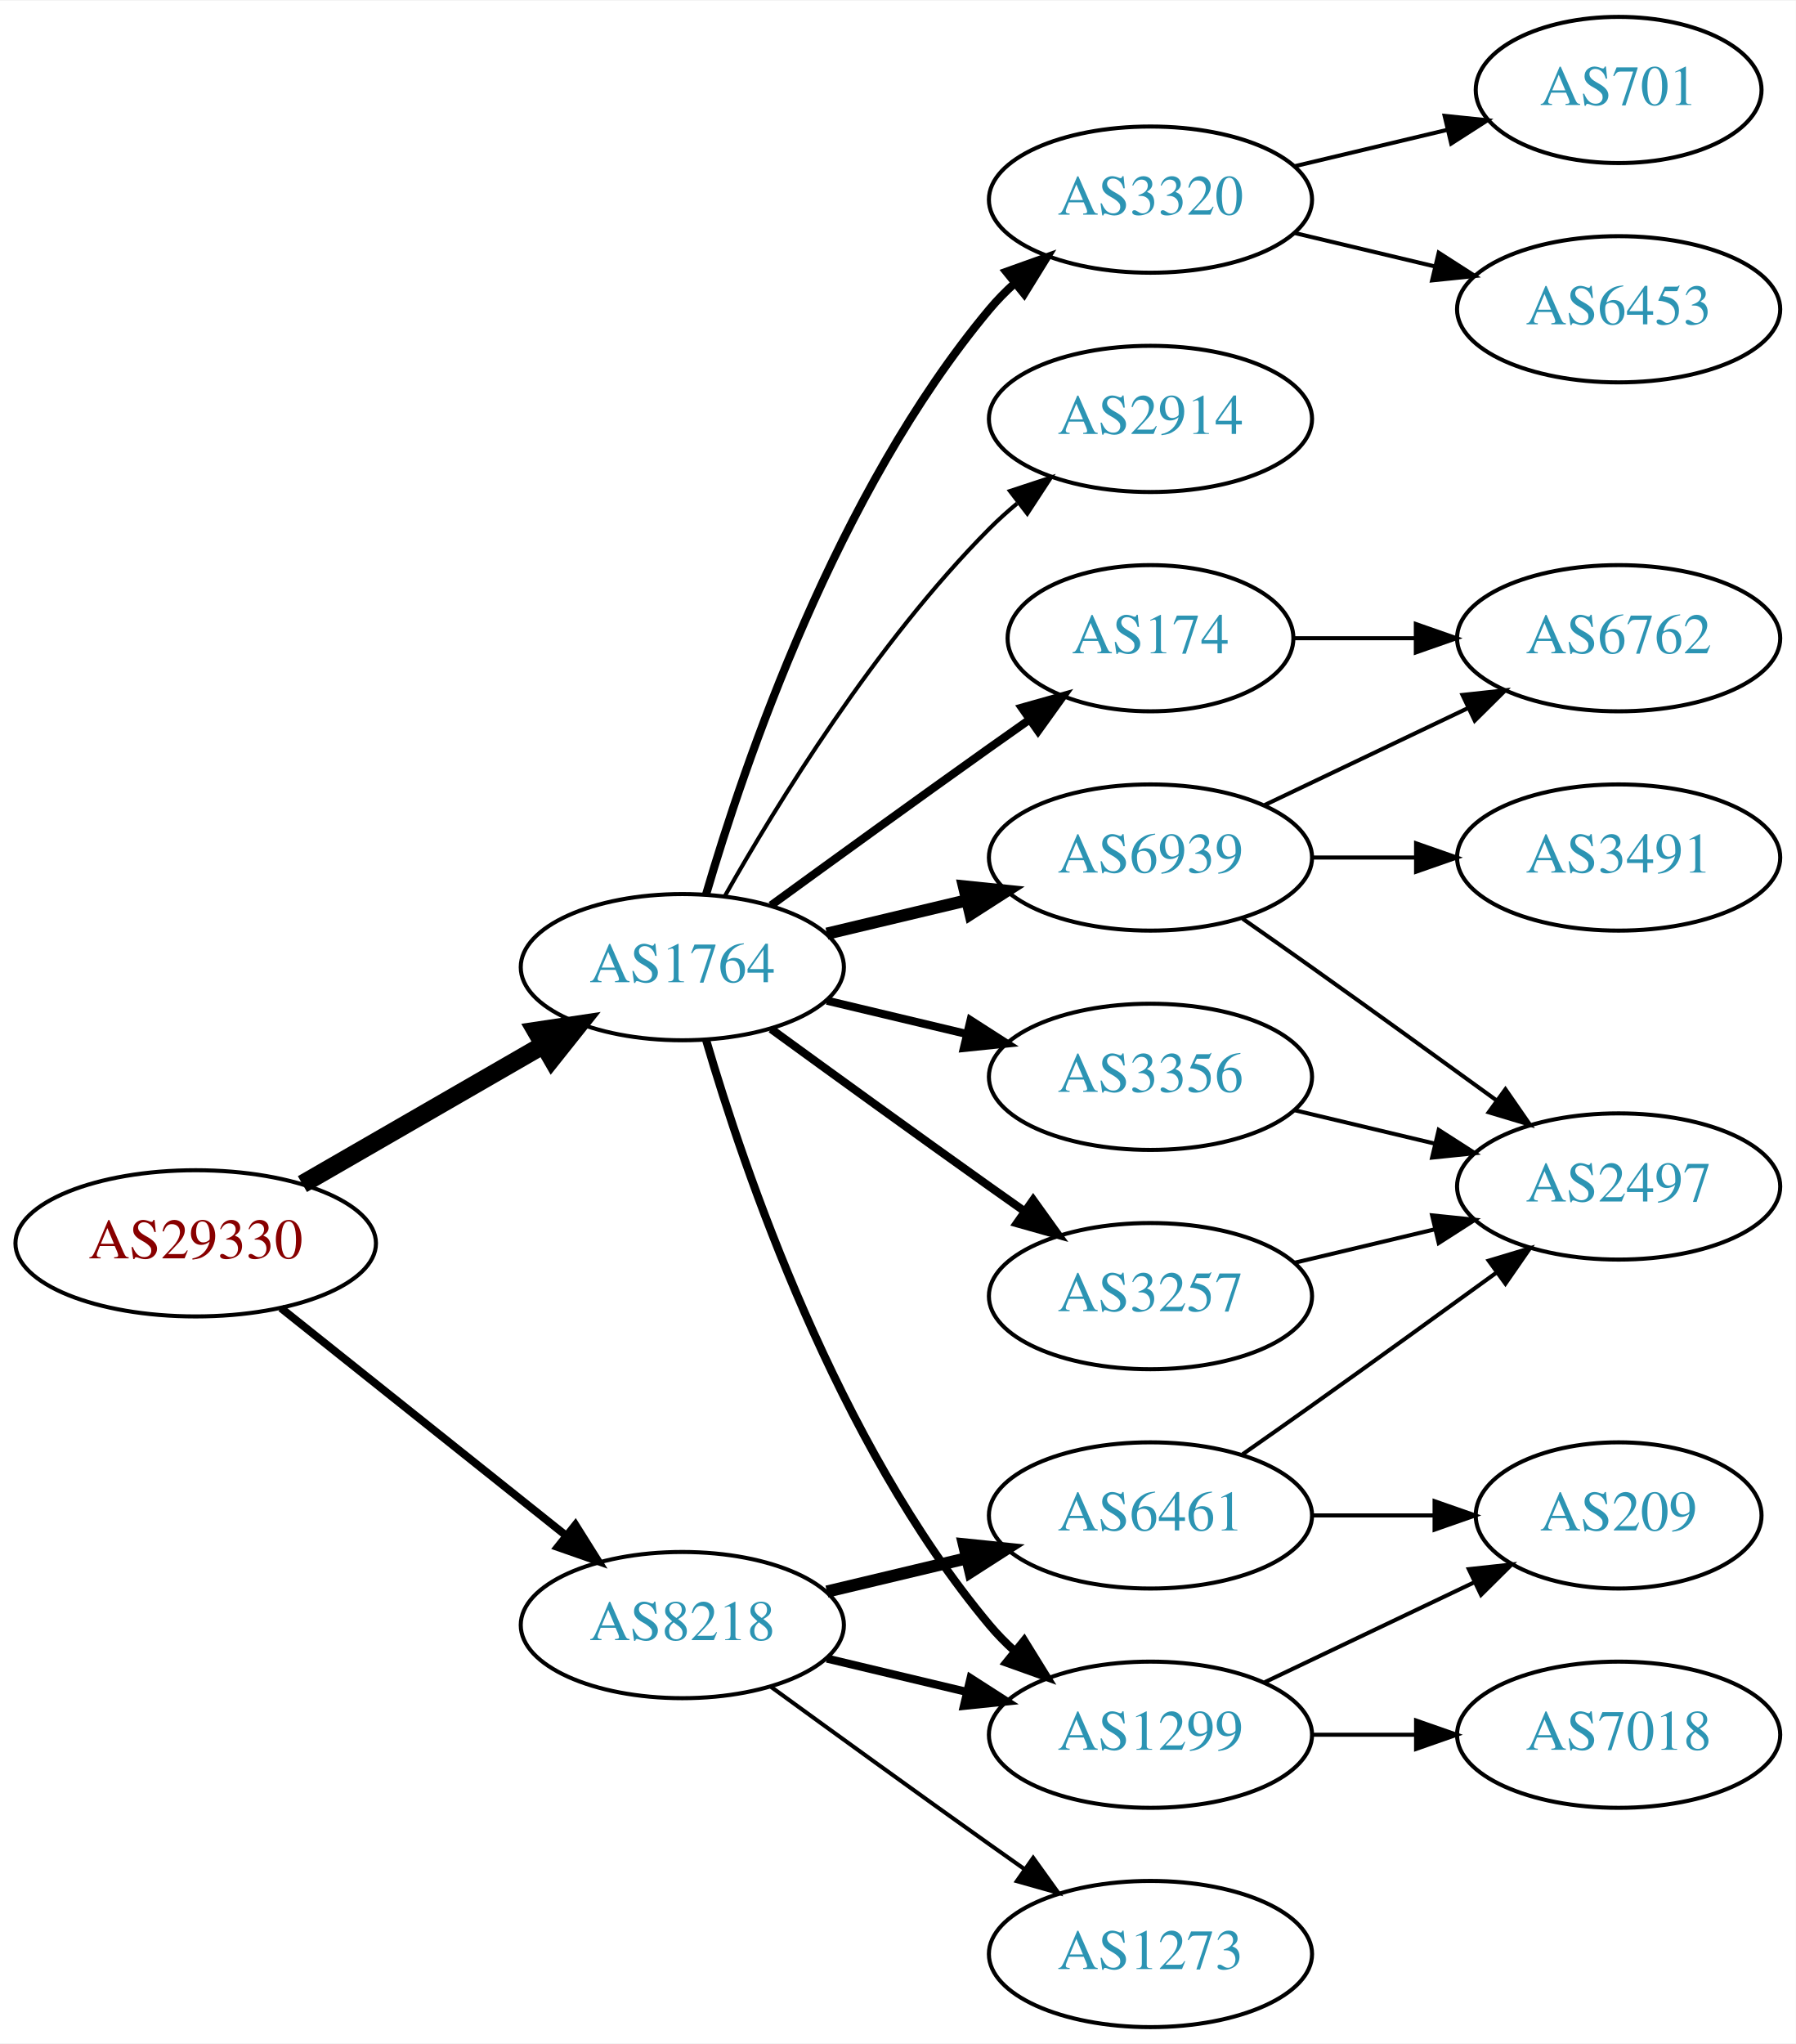
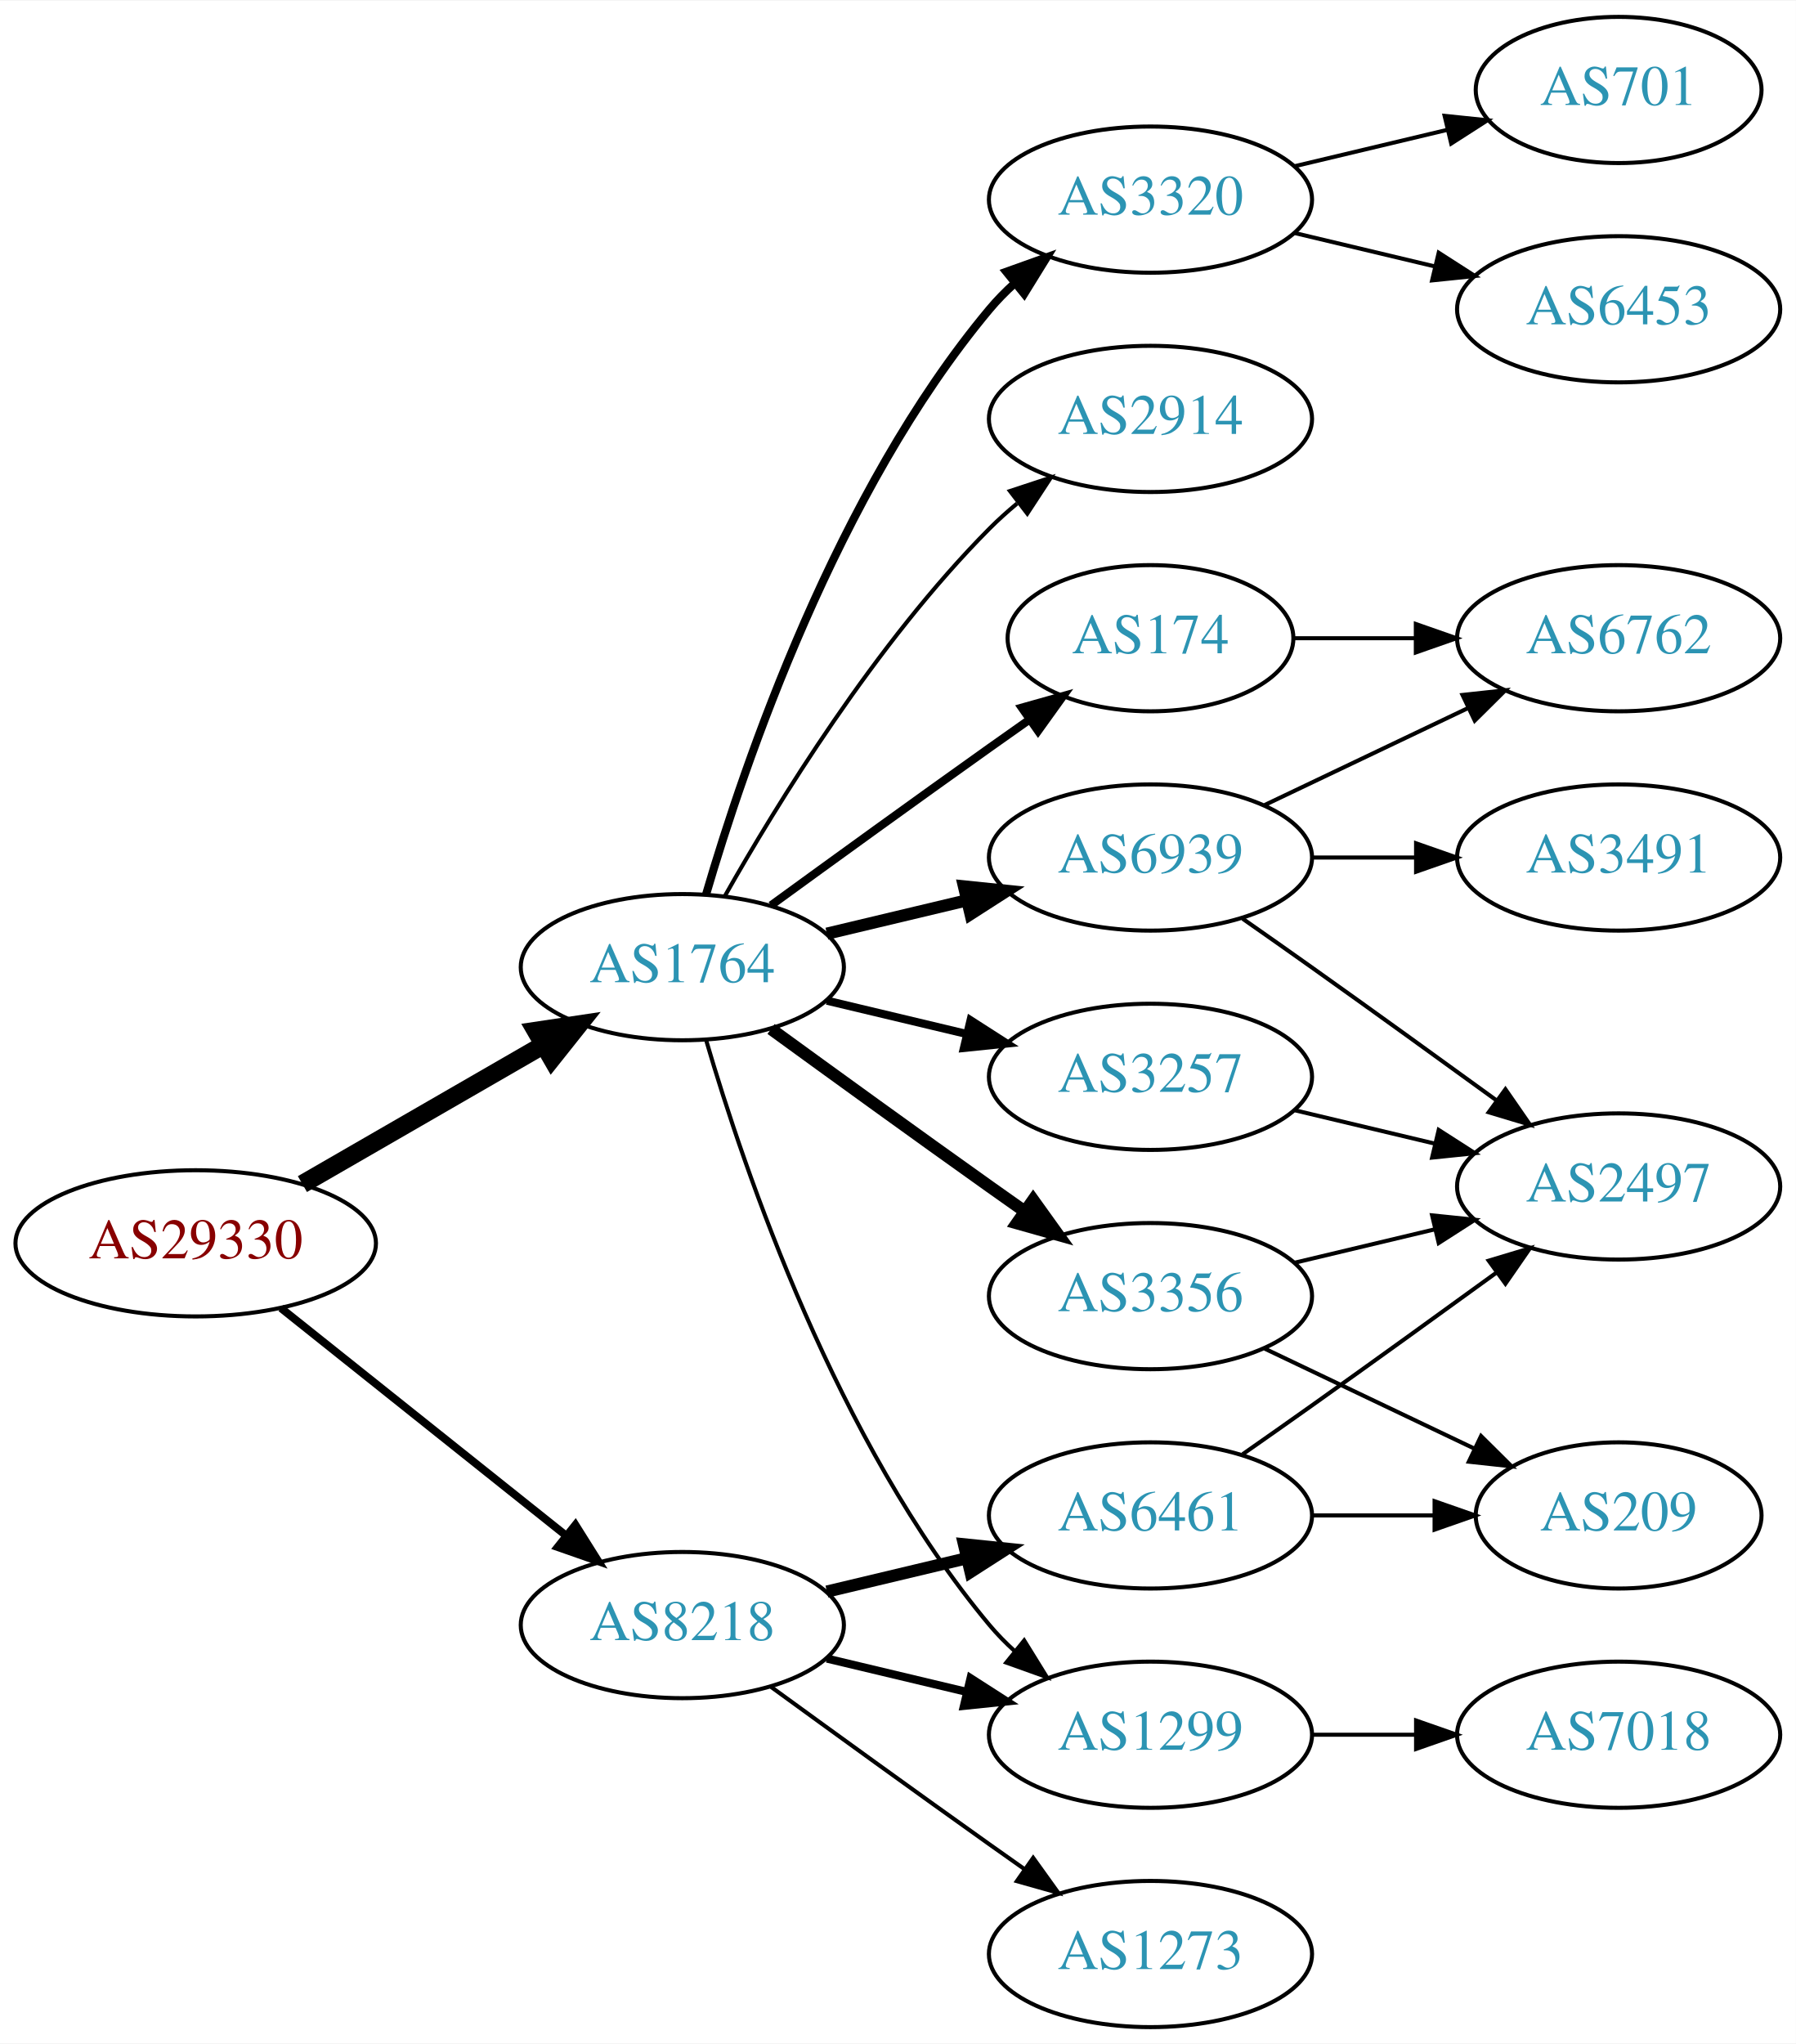
<svg xmlns="http://www.w3.org/2000/svg" xmlns:xlink="http://www.w3.org/1999/xlink" width="442pt" height="503pt" viewBox="0.00 0.00 442.27 503.00">
  <g id="graph0" class="graph" transform="scale(1 1) rotate(0) translate(4 499)">
    <polygon fill="white" stroke="none" points="-4,4 -4,-499 438.271,-499 438.271,4 -4,4" />
    <g id="node1" class="node">
      <g id="a_node1">
        <a xlink:href="/asn/29330" xlink:title="AS29330 ~ NEXTLAYER-IN-A-BOX [AT]">
          <ellipse fill="#ffffff" stroke="black" cx="44.196" cy="-193" rx="44.393" ry="18" />
          <text text-anchor="middle" x="44.196" y="-189.3" font-family="Times,serif" font-size="14.00" fill="#880000">AS29330</text>
        </a>
      </g>
    </g>
    <g id="node2" class="node">
      <g id="a_node2">
        <a xlink:href="/asn/1764" xlink:title="AS1764 ~ NEXTLAYER-AS [AT]">
          <ellipse fill="#ffffff" stroke="black" cx="164.039" cy="-261" rx="39.794" ry="18" />
          <text text-anchor="middle" x="164.039" y="-257.3" font-family="Times,serif" font-size="14.00" fill="#2c94b3">AS1764</text>
        </a>
      </g>
    </g>
    <g id="edge1" class="edge">
      <path fill="none" stroke="black" stroke-width="4.5" d="M70.476,-207.588C87.796,-217.582 110.947,-230.941 129.763,-241.799" />
      <polygon fill="black" stroke="black" stroke-width="4.5" points="127.978,-245.314 138.607,-246.902 131.914,-238.493 127.978,-245.314" />
    </g>
    <g id="node3" class="node">
      <g id="a_node3">
        <a xlink:href="/asn/8218" xlink:title="AS8218 ~ legacy Neotelecoms [FR]">
          <ellipse fill="#ffffff" stroke="black" cx="164.039" cy="-99" rx="39.794" ry="18" />
          <text text-anchor="middle" x="164.039" y="-95.3" font-family="Times,serif" font-size="14.00" fill="#2c94b3">AS8218</text>
        </a>
      </g>
    </g>
    <g id="edge2" class="edge">
      <path fill="none" stroke="black" stroke-width="1.929" d="M65.186,-177.054C84.518,-161.634 113.969,-138.141 135.512,-120.957" />
      <polygon fill="black" stroke="black" stroke-width="1.929" points="137.708,-123.682 143.343,-114.71 133.343,-118.21 137.708,-123.682" />
    </g>
    <g id="node4" class="node">
      <g id="a_node4">
-         <a xlink:href="/asn/6939" xlink:title="AS6939 ~ Hurricane Electric LLC [US]">
-           <ellipse fill="#ffffff" stroke="black" cx="279.332" cy="-288" rx="39.794" ry="18" />
-           <text text-anchor="middle" x="279.332" y="-284.3" font-family="Times,serif" font-size="14.00" fill="#2c94b3">AS6939</text>
+         <a xlink:href="/asn/174" xlink:title="AS174 ~ Cogent Communications [US]">
+           <ellipse fill="#ffffff" stroke="black" cx="279.332" cy="-342" rx="35.194" ry="18" />
+           <text text-anchor="middle" x="279.332" y="-338.3" font-family="Times,serif" font-size="14.00" fill="#2c94b3">AS174</text>
        </a>
      </g>
    </g>
    <g id="edge3" class="edge">
-       <path fill="none" stroke="black" stroke-width="3" d="M199.646,-269.248C210.517,-271.838 222.671,-274.735 234.114,-277.462" />
-       <polygon fill="black" stroke="black" stroke-width="3" points="233.397,-280.889 243.936,-279.803 235.02,-274.08 233.397,-280.889" />
+       <path fill="none" stroke="black" stroke-width="2" d="M185.887,-276.222C200.821,-287.091 221.435,-302.025 239.685,-315 242.895,-317.282 246.264,-319.661 249.619,-322.018" />
+       <polygon fill="black" stroke="black" stroke-width="2" points="247.631,-324.899 257.83,-327.77 251.647,-319.166 247.631,-324.899" />
    </g>
    <g id="node5" class="node">
      <g id="a_node5">
        <a xlink:href="/asn/2914" xlink:title="AS2914 ~ NTT America, Inc. [US]">
          <ellipse fill="#ffffff" stroke="black" cx="279.332" cy="-396" rx="39.794" ry="18" />
          <text text-anchor="middle" x="279.332" y="-392.3" font-family="Times,serif" font-size="14.00" fill="#2c94b3">AS2914</text>
        </a>
      </g>
    </g>
    <g id="edge4" class="edge">
      <path fill="none" stroke="black" d="M174.498,-278.49C187.28,-301.096 211.712,-340.886 239.685,-369 241.796,-371.121 244.092,-373.188 246.477,-375.171" />
      <polygon fill="black" stroke="black" points="244.73,-378.242 254.793,-381.556 248.993,-372.69 244.73,-378.242" />
    </g>
    <g id="node6" class="node">
      <g id="a_node6">
-         <a xlink:href="/asn/174" xlink:title="AS174 ~ Cogent Communications [US]">
-           <ellipse fill="#ffffff" stroke="black" cx="279.332" cy="-342" rx="35.194" ry="18" />
-           <text text-anchor="middle" x="279.332" y="-338.3" font-family="Times,serif" font-size="14.00" fill="#2c94b3">AS174</text>
-         </a>
-       </g>
-     </g>
-     <g id="edge5" class="edge">
-       <path fill="none" stroke="black" stroke-width="2" d="M185.887,-276.222C200.821,-287.091 221.435,-302.025 239.685,-315 242.895,-317.282 246.264,-319.661 249.619,-322.018" />
-       <polygon fill="black" stroke="black" stroke-width="2" points="247.631,-324.899 257.83,-327.77 251.647,-319.166 247.631,-324.899" />
-     </g>
-     <g id="node7" class="node">
-       <g id="a_node7">
        <a xlink:href="/asn/3320" xlink:title="AS3320 ~ DTAG [DE]">
          <ellipse fill="#ffffff" stroke="black" cx="279.332" cy="-450" rx="39.794" ry="18" />
          <text text-anchor="middle" x="279.332" y="-446.3" font-family="Times,serif" font-size="14.00" fill="#2c94b3">AS3320</text>
        </a>
      </g>
    </g>
-     <g id="edge6" class="edge">
+     <g id="edge5" class="edge">
      <path fill="none" stroke="black" stroke-width="2" d="M169.913,-279.002C179.227,-310.844 202.043,-377.981 239.685,-423 241.555,-425.237 243.654,-427.374 245.88,-429.396" />
      <polygon fill="black" stroke="black" stroke-width="2" points="243.823,-432.234 253.799,-435.804 248.227,-426.793 243.823,-432.234" />
    </g>
+     <g id="node7" class="node">
+       <g id="a_node7">
+         <a xlink:href="/asn/3257" xlink:title="AS3257 ~ GTT [DE]">
+           <ellipse fill="#ffffff" stroke="black" cx="279.332" cy="-234" rx="39.794" ry="18" />
+           <text text-anchor="middle" x="279.332" y="-230.3" font-family="Times,serif" font-size="14.00" fill="#2c94b3">AS3257</text>
+         </a>
+       </g>
+     </g>
+     <g id="edge6" class="edge">
+       <path fill="none" stroke="black" stroke-width="2" d="M199.646,-252.752C210.517,-250.162 222.671,-247.265 234.114,-244.538" />
+       <polygon fill="black" stroke="black" stroke-width="2" points="235.02,-247.92 243.936,-242.197 233.397,-241.111 235.02,-247.92" />
+     </g>
    <g id="node8" class="node">
      <g id="a_node8">
-         <a xlink:href="/asn/3356" xlink:title="AS3356 ~ Level 3 Parent, LLC [US]">
-           <ellipse fill="#ffffff" stroke="black" cx="279.332" cy="-234" rx="39.794" ry="18" />
-           <text text-anchor="middle" x="279.332" y="-230.3" font-family="Times,serif" font-size="14.00" fill="#2c94b3">AS3356</text>
+         <a xlink:href="/asn/6939" xlink:title="AS6939 ~ Hurricane Electric LLC [US]">
+           <ellipse fill="#ffffff" stroke="black" cx="279.332" cy="-288" rx="39.794" ry="18" />
+           <text text-anchor="middle" x="279.332" y="-284.3" font-family="Times,serif" font-size="14.00" fill="#2c94b3">AS6939</text>
        </a>
      </g>
    </g>
    <g id="edge7" class="edge">
-       <path fill="none" stroke="black" stroke-width="2" d="M199.646,-252.752C210.517,-250.162 222.671,-247.265 234.114,-244.538" />
-       <polygon fill="black" stroke="black" stroke-width="2" points="235.02,-247.92 243.936,-242.197 233.397,-241.111 235.02,-247.92" />
+       <path fill="none" stroke="black" stroke-width="3" d="M199.646,-269.248C210.517,-271.838 222.671,-274.735 234.114,-277.462" />
+       <polygon fill="black" stroke="black" stroke-width="3" points="233.397,-280.889 243.936,-279.803 235.02,-274.08 233.397,-280.889" />
    </g>
    <g id="node9" class="node">
      <g id="a_node9">
+         <a xlink:href="/asn/3356" xlink:title="AS3356 ~ Level 3 Parent, LLC [US]">
+           <ellipse fill="#ffffff" stroke="black" cx="279.332" cy="-180" rx="39.794" ry="18" />
+           <text text-anchor="middle" x="279.332" y="-176.3" font-family="Times,serif" font-size="14.00" fill="#2c94b3">AS3356</text>
+         </a>
+       </g>
+     </g>
+     <g id="edge8" class="edge">
+       <path fill="none" stroke="black" stroke-width="3" d="M185.887,-245.778C200.821,-234.909 221.435,-219.975 239.685,-207 242.506,-204.995 245.449,-202.915 248.397,-200.841" />
+       <polygon fill="black" stroke="black" stroke-width="3" points="250.443,-203.681 256.621,-195.074 246.424,-197.95 250.443,-203.681" />
+     </g>
+     <g id="node10" class="node">
+       <g id="a_node10">
        <a xlink:href="/asn/1299" xlink:title="AS1299 ~ Telia Carrier [EU]">
          <ellipse fill="#ffffff" stroke="black" cx="279.332" cy="-72" rx="39.794" ry="18" />
          <text text-anchor="middle" x="279.332" y="-68.3" font-family="Times,serif" font-size="14.00" fill="#2c94b3">AS1299</text>
        </a>
      </g>
    </g>
-     <g id="edge8" class="edge">
-       <path fill="none" stroke="black" stroke-width="2" d="M169.913,-242.998C179.227,-211.156 202.043,-144.019 239.685,-99 241.555,-96.763 243.654,-94.626 245.88,-92.604" />
-       <polygon fill="black" stroke="black" stroke-width="2" points="248.227,-95.207 253.799,-86.196 243.823,-89.766 248.227,-95.207" />
-     </g>
-     <g id="node10" class="node">
-       <g id="a_node10">
-         <a xlink:href="/asn/3257" xlink:title="AS3257 ~ GTT [DE]">
-           <ellipse fill="#ffffff" stroke="black" cx="279.332" cy="-180" rx="39.794" ry="18" />
-           <text text-anchor="middle" x="279.332" y="-176.3" font-family="Times,serif" font-size="14.00" fill="#2c94b3">AS3257</text>
-         </a>
-       </g>
-     </g>
    <g id="edge9" class="edge">
-       <path fill="none" stroke="black" stroke-width="2" d="M185.887,-245.778C200.821,-234.909 221.435,-219.975 239.685,-207 242.506,-204.995 245.449,-202.915 248.397,-200.841" />
-       <polygon fill="black" stroke="black" stroke-width="2" points="250.443,-203.681 256.621,-195.074 246.424,-197.95 250.443,-203.681" />
-     </g>
-     <g id="edge20" class="edge">
+       <path fill="none" stroke="black" d="M169.913,-242.998C179.227,-211.156 202.043,-144.019 239.685,-99 241.555,-96.763 243.654,-94.626 245.88,-92.604" />
+       <polygon fill="black" stroke="black" points="248.227,-95.207 253.799,-86.196 243.823,-89.766 248.227,-95.207" />
+     </g>
+     <g id="edge21" class="edge">
      <path fill="none" stroke="black" stroke-width="2" d="M199.646,-90.752C210.517,-88.162 222.671,-85.265 234.114,-82.538" />
      <polygon fill="black" stroke="black" stroke-width="2" points="235.02,-85.92 243.936,-80.197 233.397,-79.111 235.02,-85.92" />
+     </g>
+     <g id="node17" class="node">
+       <g id="a_node17">
+         <a xlink:href="/asn/6461" xlink:title="AS6461 ~ Zayo Bandwidth [US]">
+           <ellipse fill="#ffffff" stroke="black" cx="279.332" cy="-126" rx="39.794" ry="18" />
+           <text text-anchor="middle" x="279.332" y="-122.3" font-family="Times,serif" font-size="14.00" fill="#2c94b3">AS6461</text>
+         </a>
+       </g>
+     </g>
+     <g id="edge19" class="edge">
+       <path fill="none" stroke="black" stroke-width="3" d="M199.646,-107.248C210.517,-109.838 222.671,-112.735 234.114,-115.462" />
+       <polygon fill="black" stroke="black" stroke-width="3" points="233.397,-118.889 243.936,-117.803 235.02,-112.08 233.397,-118.889" />
    </g>
    <g id="node18" class="node">
      <g id="a_node18">
        <a xlink:href="/asn/1273" xlink:title="AS1273 ~ Vodafone Group PLC [EU]">
          <ellipse fill="#ffffff" stroke="black" cx="279.332" cy="-18" rx="39.794" ry="18" />
          <text text-anchor="middle" x="279.332" y="-14.3" font-family="Times,serif" font-size="14.00" fill="#2c94b3">AS1273</text>
        </a>
      </g>
    </g>
-     <g id="edge21" class="edge">
+     <g id="edge20" class="edge">
      <path fill="none" stroke="black" d="M185.887,-83.778C200.821,-72.909 221.435,-57.975 239.685,-45 242.506,-42.995 245.449,-40.915 248.397,-38.841" />
      <polygon fill="black" stroke="black" points="250.443,-41.681 256.621,-33.074 246.424,-35.95 250.443,-41.681" />
    </g>
-     <g id="node19" class="node">
-       <g id="a_node19">
-         <a xlink:href="/asn/6461" xlink:title="AS6461 ~ Zayo Bandwidth [US]">
-           <ellipse fill="#ffffff" stroke="black" cx="279.332" cy="-126" rx="39.794" ry="18" />
-           <text text-anchor="middle" x="279.332" y="-122.3" font-family="Times,serif" font-size="14.00" fill="#2c94b3">AS6461</text>
-         </a>
-       </g>
-     </g>
-     <g id="edge22" class="edge">
-       <path fill="none" stroke="black" stroke-width="3" d="M199.646,-107.248C210.517,-109.838 222.671,-112.735 234.114,-115.462" />
-       <polygon fill="black" stroke="black" stroke-width="3" points="233.397,-118.889 243.936,-117.803 235.02,-112.08 233.397,-118.889" />
-     </g>
    <g id="node11" class="node">
      <g id="a_node11">
+         <a xlink:href="/asn/6762" xlink:title="AS6762 ~ TELECOM ITALIA SPARKLE S.p.A. [IT]">
+           <ellipse fill="#ffffff" stroke="black" cx="394.625" cy="-342" rx="39.794" ry="18" />
+           <text text-anchor="middle" x="394.625" y="-338.3" font-family="Times,serif" font-size="14.00" fill="#2c94b3">AS6762</text>
+         </a>
+       </g>
+     </g>
+     <g id="edge10" class="edge">
+       <path fill="none" stroke="black" d="M314.631,-342C324.008,-342 334.358,-342 344.393,-342" />
+       <polygon fill="black" stroke="black" points="344.681,-345.5 354.681,-342 344.681,-338.5 344.681,-345.5" />
+     </g>
+     <g id="node12" class="node">
+       <g id="a_node12">
+         <a xlink:href="/asn/6453" xlink:title="AS6453 ~ TATA COMMUNICATIONS (AMERICA) INC [US]">
+           <ellipse fill="#ffffff" stroke="black" cx="394.625" cy="-423" rx="39.794" ry="18" />
+           <text text-anchor="middle" x="394.625" y="-419.3" font-family="Times,serif" font-size="14.00" fill="#2c94b3">AS6453</text>
+         </a>
+       </g>
+     </g>
+     <g id="edge11" class="edge">
+       <path fill="none" stroke="black" d="M314.939,-441.752C325.81,-439.162 337.964,-436.265 349.407,-433.538" />
+       <polygon fill="black" stroke="black" points="350.313,-436.92 359.229,-431.197 348.69,-430.111 350.313,-436.92" />
+     </g>
+     <g id="node13" class="node">
+       <g id="a_node13">
+         <a xlink:href="/asn/701" xlink:title="AS701 ~ UUNET [US]">
+           <ellipse fill="#ffffff" stroke="black" cx="394.625" cy="-477" rx="35.194" ry="18" />
+           <text text-anchor="middle" x="394.625" y="-473.3" font-family="Times,serif" font-size="14.00" fill="#2c94b3">AS701</text>
+         </a>
+       </g>
+     </g>
+     <g id="edge12" class="edge">
+       <path fill="none" stroke="black" d="M314.939,-458.248C326.733,-461.058 340.038,-464.229 352.306,-467.153" />
+       <polygon fill="black" stroke="black" points="351.772,-470.624 362.311,-469.537 353.394,-463.814 351.772,-470.624" />
+     </g>
+     <g id="node15" class="node">
+       <g id="a_node15">
+         <a xlink:href="/asn/2497" xlink:title="AS2497 ~ Internet Initiative Japan Inc. [JP]">
+           <ellipse fill="#ffffff" stroke="black" cx="394.625" cy="-207" rx="39.794" ry="18" />
+           <text text-anchor="middle" x="394.625" y="-203.3" font-family="Times,serif" font-size="14.00" fill="#2c94b3">AS2497</text>
+         </a>
+       </g>
+     </g>
+     <g id="edge18" class="edge">
+       <path fill="none" stroke="black" d="M314.939,-225.752C325.81,-223.162 337.964,-220.265 349.407,-217.538" />
+       <polygon fill="black" stroke="black" points="350.313,-220.92 359.229,-215.197 348.69,-214.111 350.313,-220.92" />
+     </g>
+     <g id="edge15" class="edge">
+       <path fill="none" stroke="black" d="M307.468,-300.934C322.462,-308.081 341.283,-317.052 357.506,-324.785" />
+       <polygon fill="black" stroke="black" points="356.177,-328.028 366.71,-329.171 359.188,-321.709 356.177,-328.028" />
+     </g>
+     <g id="node14" class="node">
+       <g id="a_node14">
        <a xlink:href="/asn/3491" xlink:title="AS3491 ~ PCCW Global, Inc. [US]">
          <ellipse fill="#ffffff" stroke="black" cx="394.625" cy="-288" rx="39.794" ry="18" />
          <text text-anchor="middle" x="394.625" y="-284.3" font-family="Times,serif" font-size="14.00" fill="#2c94b3">AS3491</text>
        </a>
      </g>
    </g>
-     <g id="edge10" class="edge">
+     <g id="edge13" class="edge">
      <path fill="none" stroke="black" d="M319.004,-288C327.207,-288 335.971,-288 344.503,-288" />
      <polygon fill="black" stroke="black" points="344.742,-291.5 354.742,-288 344.742,-284.5 344.742,-291.5" />
    </g>
-     <g id="node12" class="node">
-       <g id="a_node12">
-         <a xlink:href="/asn/6762" xlink:title="AS6762 ~ TELECOM ITALIA SPARKLE S.p.A. [IT]">
-           <ellipse fill="#ffffff" stroke="black" cx="394.625" cy="-342" rx="39.794" ry="18" />
-           <text text-anchor="middle" x="394.625" y="-338.3" font-family="Times,serif" font-size="14.00" fill="#2c94b3">AS6762</text>
-         </a>
-       </g>
-     </g>
-     <g id="edge11" class="edge">
-       <path fill="none" stroke="black" d="M307.468,-300.934C322.462,-308.081 341.283,-317.052 357.506,-324.785" />
-       <polygon fill="black" stroke="black" points="356.177,-328.028 366.71,-329.171 359.188,-321.709 356.177,-328.028" />
-     </g>
-     <g id="node13" class="node">
-       <g id="a_node13">
-         <a xlink:href="/asn/2497" xlink:title="AS2497 ~ Internet Initiative Japan Inc. [JP]">
-           <ellipse fill="#ffffff" stroke="black" cx="394.625" cy="-207" rx="39.794" ry="18" />
-           <text text-anchor="middle" x="394.625" y="-203.3" font-family="Times,serif" font-size="14.00" fill="#2c94b3">AS2497</text>
-         </a>
-       </g>
-     </g>
-     <g id="edge12" class="edge">
+     <g id="edge14" class="edge">
      <path fill="none" stroke="black" d="M302.042,-272.926C307.577,-269.057 313.508,-264.889 318.978,-261 334.092,-250.255 350.826,-238.167 364.613,-228.156" />
      <polygon fill="black" stroke="black" points="366.746,-230.933 372.776,-222.222 362.63,-225.271 366.746,-230.933" />
    </g>
-     <g id="edge13" class="edge">
-       <path fill="none" stroke="black" d="M314.631,-342C324.008,-342 334.358,-342 344.393,-342" />
-       <polygon fill="black" stroke="black" points="344.681,-345.5 354.681,-342 344.681,-338.5 344.681,-345.5" />
-     </g>
-     <g id="node14" class="node">
-       <g id="a_node14">
-         <a xlink:href="/asn/701" xlink:title="AS701 ~ UUNET [US]">
-           <ellipse fill="#ffffff" stroke="black" cx="394.625" cy="-477" rx="35.194" ry="18" />
-           <text text-anchor="middle" x="394.625" y="-473.3" font-family="Times,serif" font-size="14.00" fill="#2c94b3">AS701</text>
-         </a>
-       </g>
-     </g>
-     <g id="edge14" class="edge">
-       <path fill="none" stroke="black" d="M314.939,-458.248C326.733,-461.058 340.038,-464.229 352.306,-467.153" />
-       <polygon fill="black" stroke="black" points="351.772,-470.624 362.311,-469.537 353.394,-463.814 351.772,-470.624" />
-     </g>
-     <g id="node15" class="node">
-       <g id="a_node15">
-         <a xlink:href="/asn/6453" xlink:title="AS6453 ~ TATA COMMUNICATIONS (AMERICA) INC [US]">
-           <ellipse fill="#ffffff" stroke="black" cx="394.625" cy="-423" rx="39.794" ry="18" />
-           <text text-anchor="middle" x="394.625" y="-419.3" font-family="Times,serif" font-size="14.00" fill="#2c94b3">AS6453</text>
-         </a>
-       </g>
-     </g>
-     <g id="edge15" class="edge">
-       <path fill="none" stroke="black" d="M314.939,-441.752C325.81,-439.162 337.964,-436.265 349.407,-433.538" />
-       <polygon fill="black" stroke="black" points="350.313,-436.92 359.229,-431.197 348.69,-430.111 350.313,-436.92" />
-     </g>
-     <g id="edge19" class="edge">
-       <path fill="none" stroke="black" d="M314.939,-225.752C325.81,-223.162 337.964,-220.265 349.407,-217.538" />
-       <polygon fill="black" stroke="black" points="350.313,-220.92 359.229,-215.197 348.69,-214.111 350.313,-220.92" />
+     <g id="edge16" class="edge">
+       <path fill="none" stroke="black" d="M314.939,-188.248C325.81,-190.838 337.964,-193.735 349.407,-196.462" />
+       <polygon fill="black" stroke="black" points="348.69,-199.889 359.229,-198.803 350.313,-193.08 348.69,-199.889" />
    </g>
    <g id="node16" class="node">
      <g id="a_node16">
        <a xlink:href="/asn/209" xlink:title="AS209 ~ CenturyLink Communications, LLC [US]">
          <ellipse fill="#ffffff" stroke="black" cx="394.625" cy="-126" rx="35.194" ry="18" />
          <text text-anchor="middle" x="394.625" y="-122.3" font-family="Times,serif" font-size="14.00" fill="#2c94b3">AS209</text>
        </a>
      </g>
    </g>
-     <g id="edge16" class="edge">
-       <path fill="none" stroke="black" d="M307.468,-84.934C322.9,-92.29 342.385,-101.577 358.92,-109.459" />
-       <polygon fill="black" stroke="black" points="357.729,-112.768 368.262,-113.911 360.741,-106.449 357.729,-112.768" />
-     </g>
-     <g id="node17" class="node">
-       <g id="a_node17">
+     <g id="edge17" class="edge">
+       <path fill="none" stroke="black" d="M307.468,-167.066C322.9,-159.71 342.385,-150.423 358.92,-142.541" />
+       <polygon fill="black" stroke="black" points="360.741,-145.551 368.262,-138.089 357.729,-139.232 360.741,-145.551" />
+     </g>
+     <g id="node19" class="node">
+       <g id="a_node19">
        <a xlink:href="/asn/7018" xlink:title="AS7018 ~ AT&amp;T Services, Inc. [US]">
          <ellipse fill="#ffffff" stroke="black" cx="394.625" cy="-72" rx="39.794" ry="18" />
          <text text-anchor="middle" x="394.625" y="-68.3" font-family="Times,serif" font-size="14.00" fill="#2c94b3">AS7018</text>
        </a>
      </g>
    </g>
-     <g id="edge17" class="edge">
+     <g id="edge24" class="edge">
      <path fill="none" stroke="black" d="M319.004,-72C327.207,-72 335.971,-72 344.503,-72" />
      <polygon fill="black" stroke="black" points="344.742,-75.5 354.742,-72 344.742,-68.5 344.742,-75.5" />
    </g>
-     <g id="edge18" class="edge">
-       <path fill="none" stroke="black" d="M314.939,-188.248C325.81,-190.838 337.964,-193.735 349.407,-196.462" />
-       <polygon fill="black" stroke="black" points="348.69,-199.889 359.229,-198.803 350.313,-193.08 348.69,-199.889" />
-     </g>
-     <g id="edge23" class="edge">
+     <g id="edge22" class="edge">
      <path fill="none" stroke="black" d="M302.042,-141.074C307.577,-144.943 313.508,-149.111 318.978,-153 334.092,-163.745 350.826,-175.833 364.613,-185.844" />
      <polygon fill="black" stroke="black" points="362.63,-188.729 372.776,-191.778 366.746,-183.067 362.63,-188.729" />
    </g>
-     <g id="edge24" class="edge">
+     <g id="edge23" class="edge">
      <path fill="none" stroke="black" d="M319.004,-126C328.709,-126 339.2,-126 349.163,-126" />
      <polygon fill="black" stroke="black" points="349.299,-129.5 359.299,-126 349.299,-122.5 349.299,-129.5" />
    </g>
  </g>
</svg>
